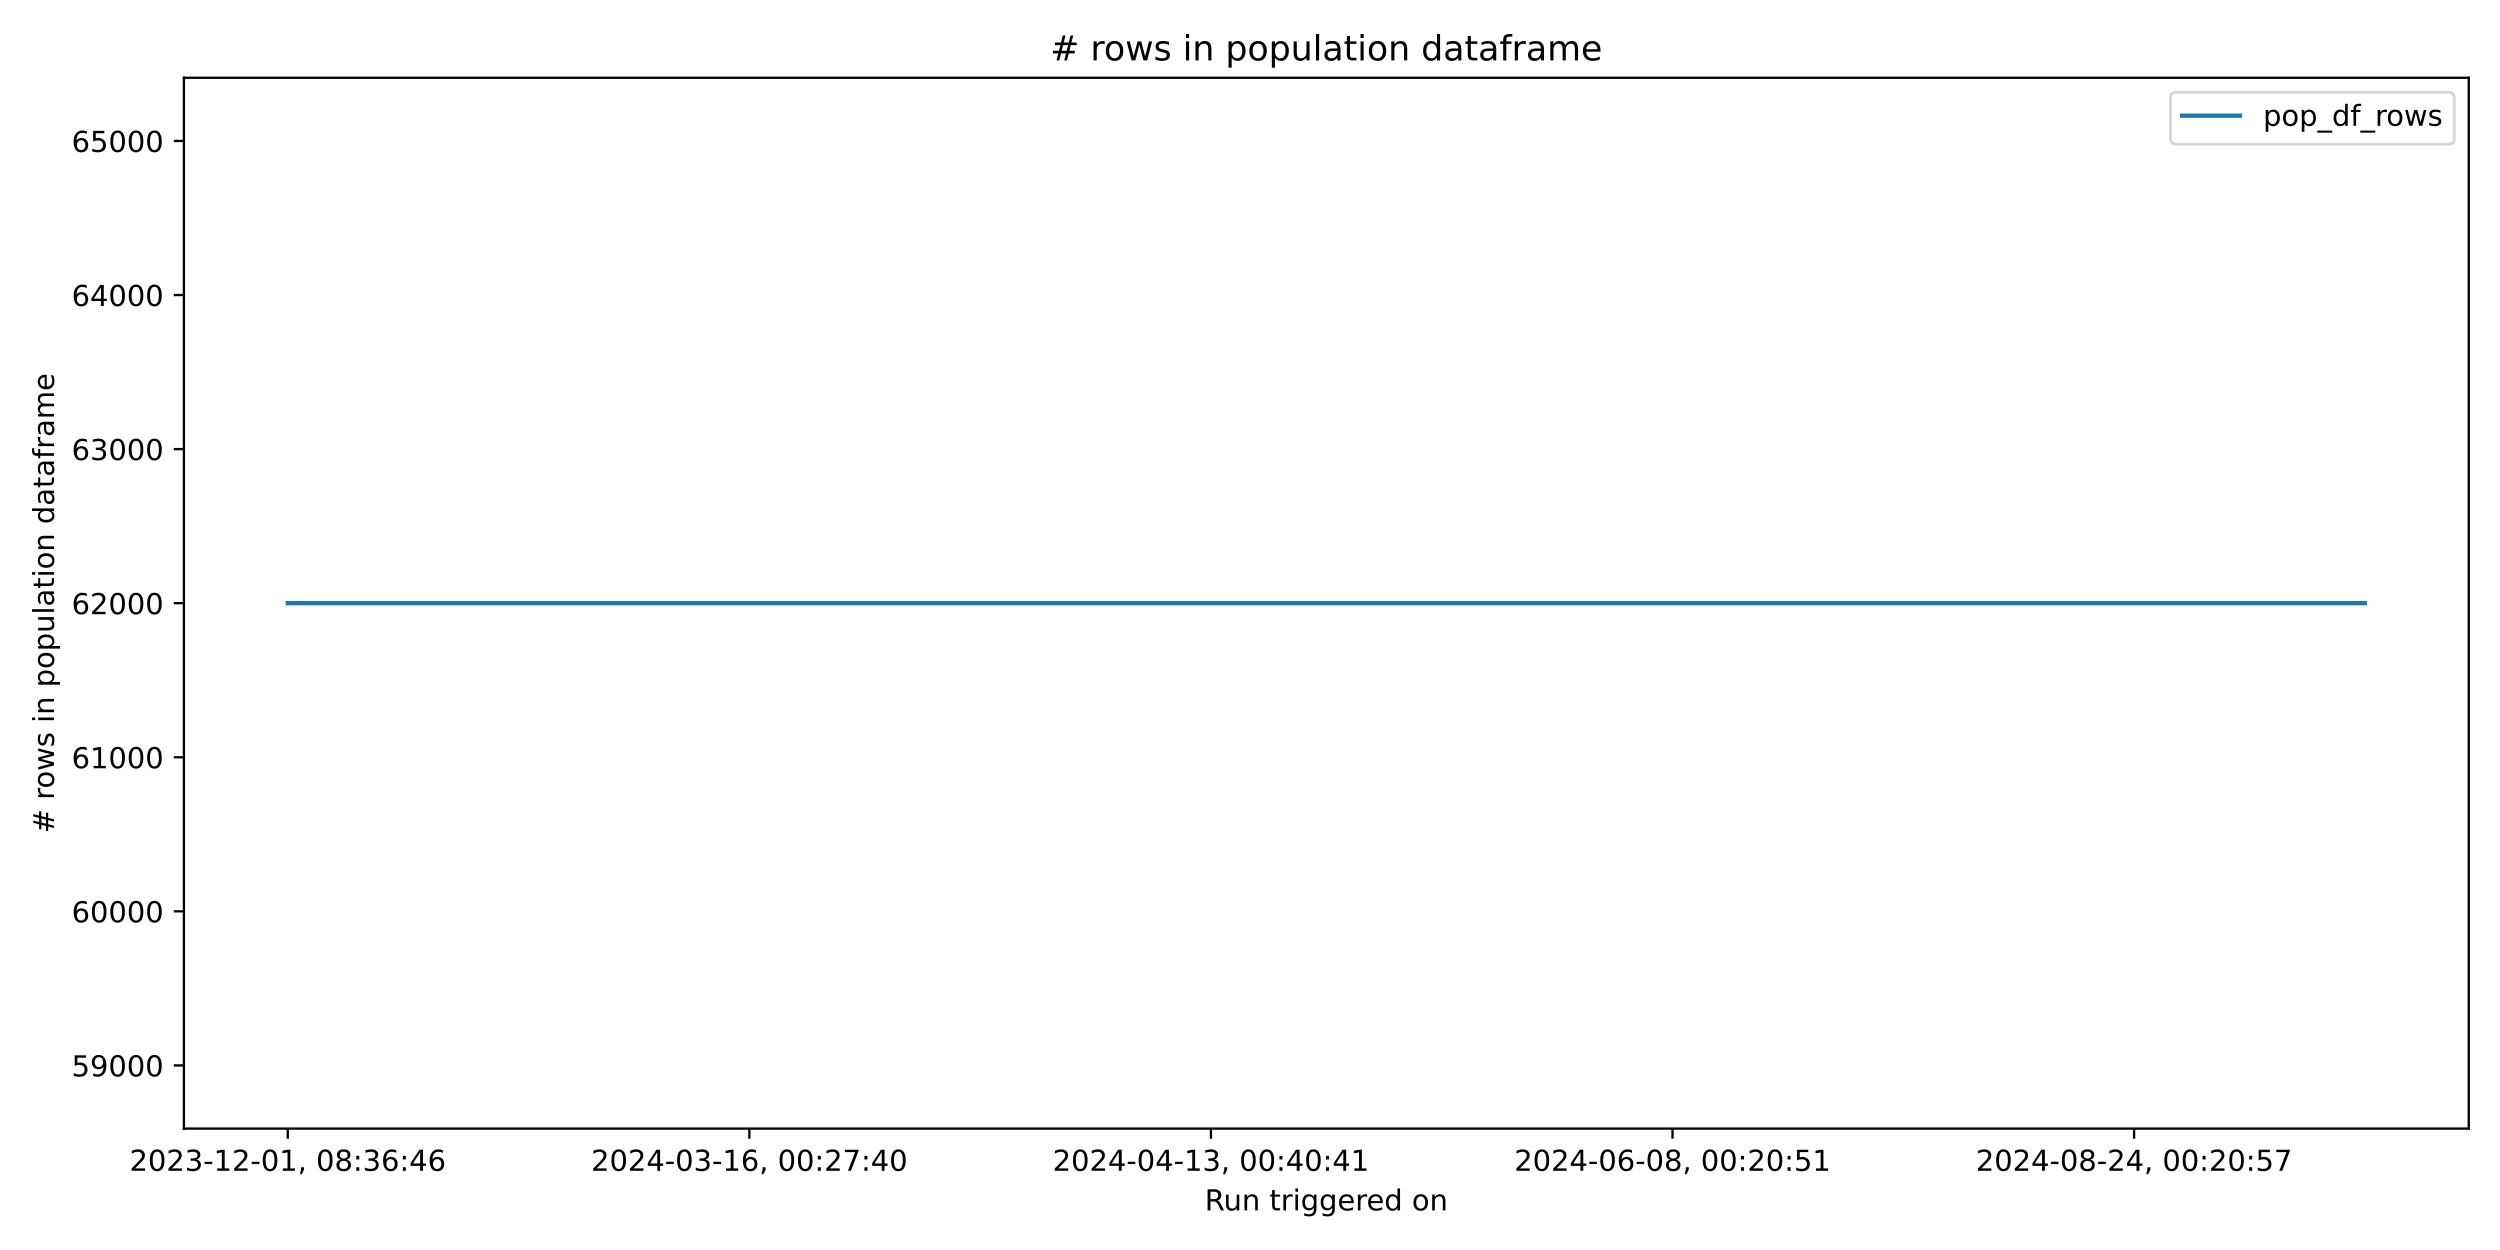
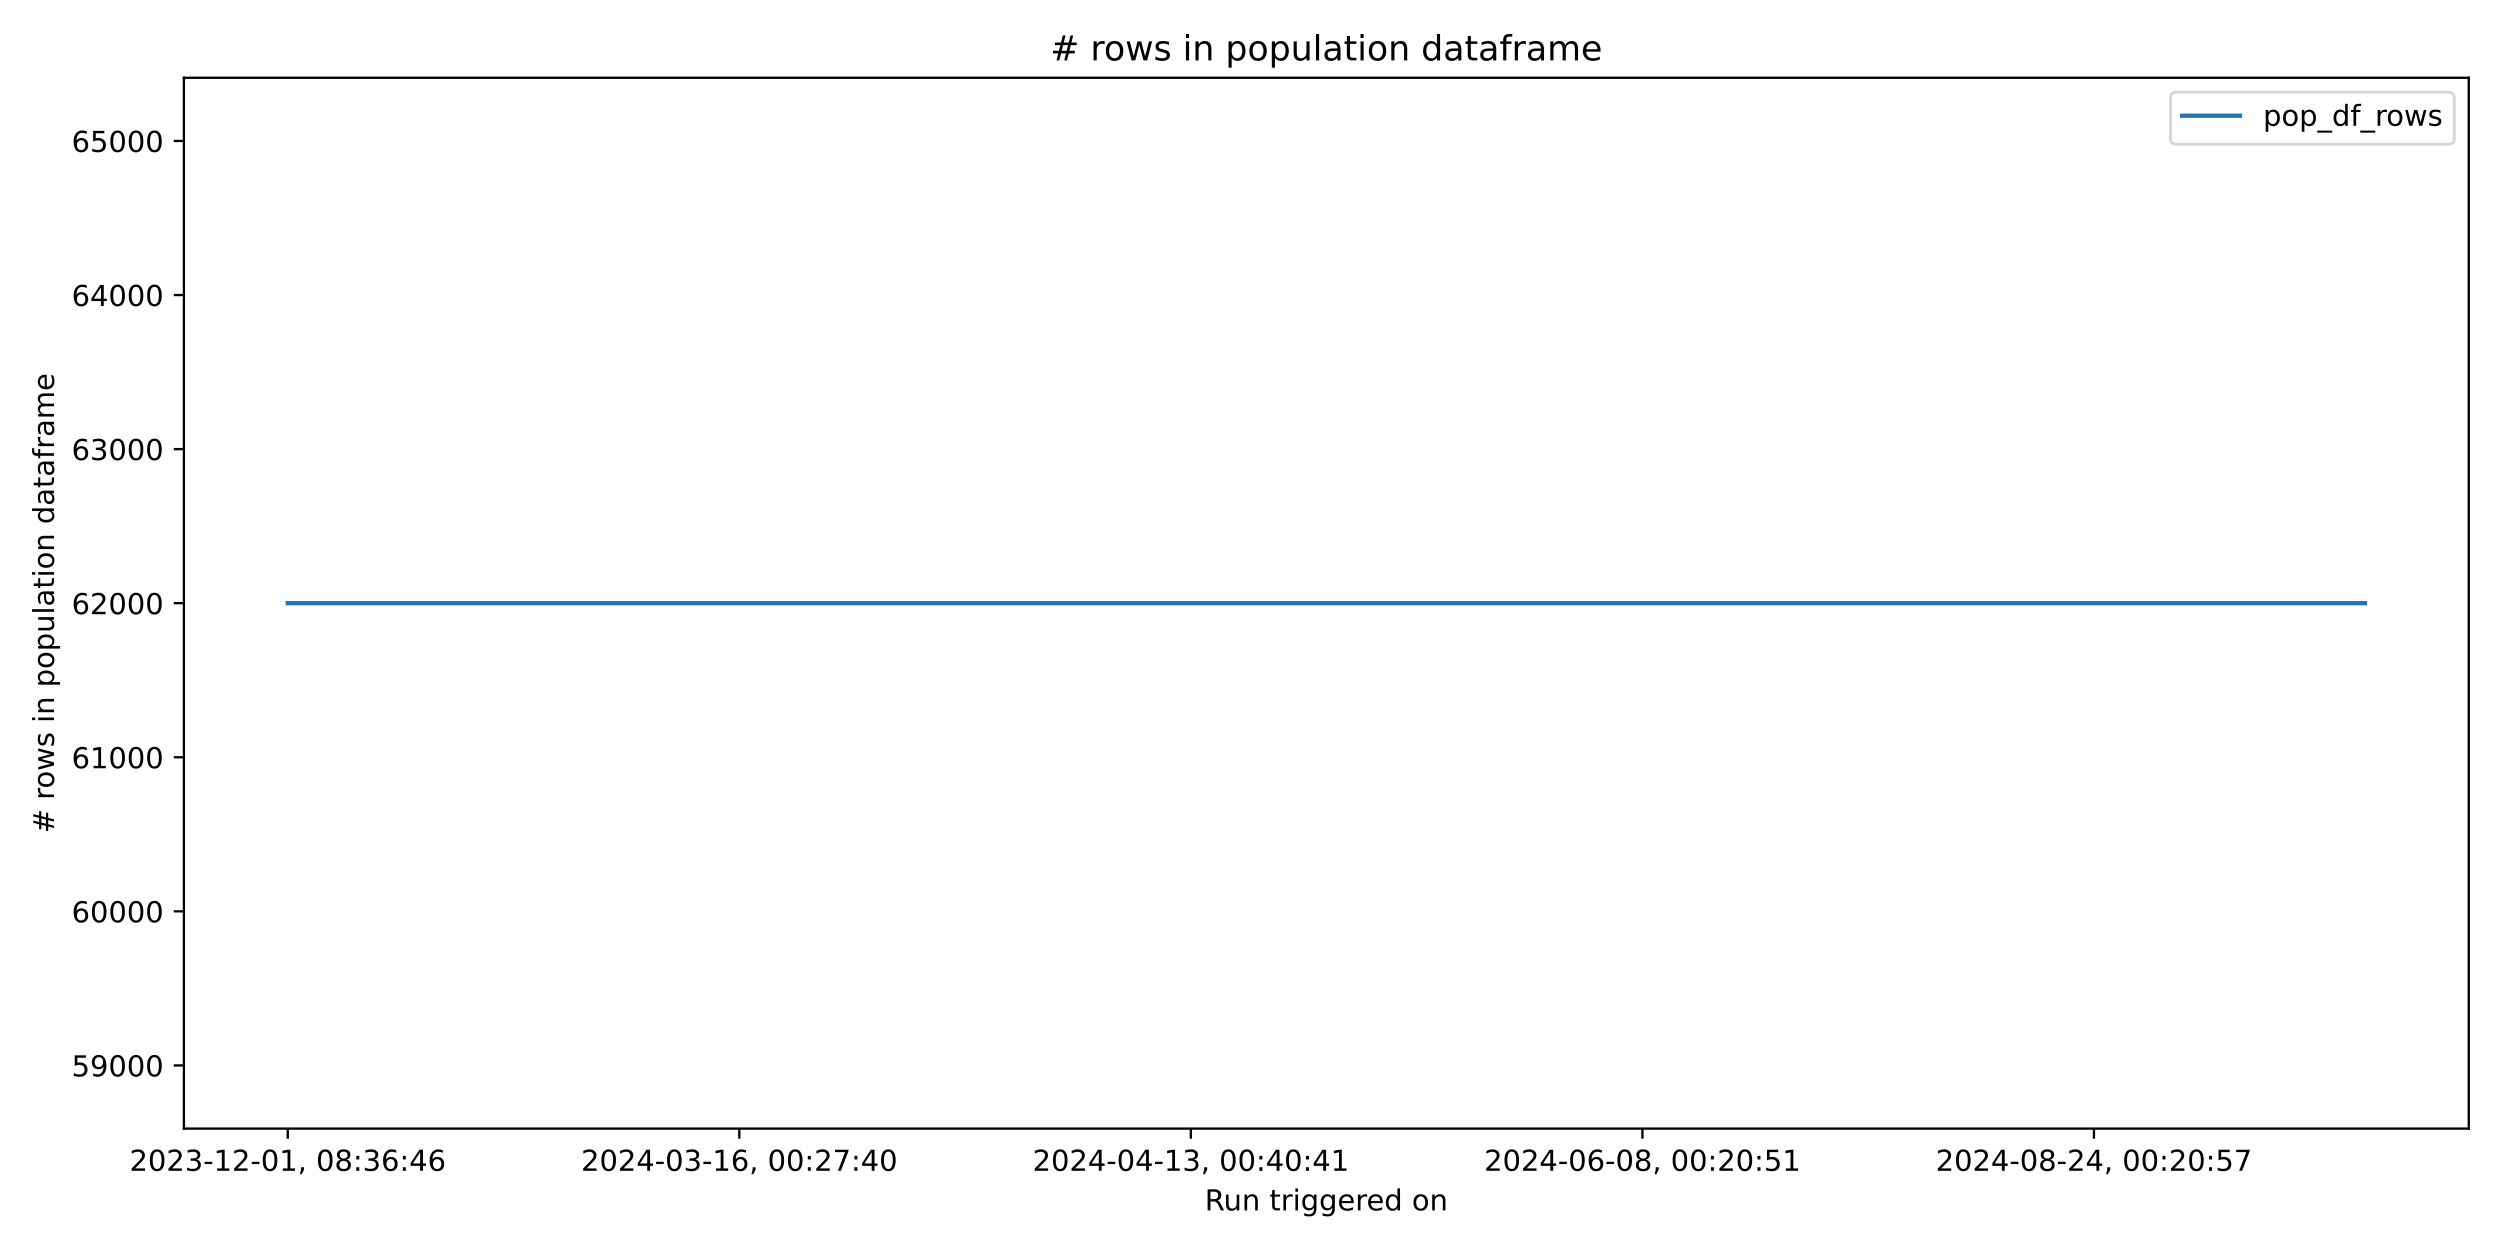
<svg xmlns="http://www.w3.org/2000/svg" xmlns:xlink="http://www.w3.org/1999/xlink" width="864pt" height="432pt" viewBox="0 0 864 432" version="1.1">
  <defs>
    <style type="text/css">*{stroke-linejoin: round; stroke-linecap: butt}</style>
  </defs>
  <g id="figure_1">
    <g id="patch_1">
      <path d="M 0 432  L 864 432  L 864 0  L 0 0  z " style="fill: #ffffff" />
    </g>
    <g id="axes_1">
      <g id="patch_2">
        <path d="M 63.56 390.04  L 853.2 390.04  L 853.2 26.88  L 63.56 26.88  z " style="fill: #ffffff" />
      </g>
      <g id="matplotlib.axis_1">
        <g id="xtick_1">
          <g id="line2d_1">
            <defs>
-               <path id="mb55b5a888d" d="M 0 0  L 0 3.5  " style="stroke: #000000; stroke-width: 0.8" />
+               <path id="mc82eb77f2d" d="M 0 0  L 0 3.5  " style="stroke: #000000; stroke-width: 0.8" />
            </defs>
            <g>
-               <use xlink:href="#mb55b5a888d" x="99.453" y="390.04" style="stroke: #000000; stroke-width: 0.8" />
+               <use xlink:href="#mc82eb77f2d" x="99.453" y="390.04" style="stroke: #000000; stroke-width: 0.8" />
            </g>
          </g>
          <g id="text_1">
            <g transform="translate(44.76054 404.6384) scale(0.1 -0.1)">
              <defs>
                <path id="DejaVuSans-32" d="M 1228 531  L 3431 531  L 3431 0  L 469 0  L 469 531  Q 828 903 1448 1529  Q 2069 2156 2228 2338  Q 2531 2678 2651 2914  Q 2772 3150 2772 3378  Q 2772 3750 2511 3984  Q 2250 4219 1831 4219  Q 1534 4219 1204 4116  Q 875 4013 500 3803  L 500 4441  Q 881 4594 1212 4672  Q 1544 4750 1819 4750  Q 2544 4750 2975 4387  Q 3406 4025 3406 3419  Q 3406 3131 3298 2873  Q 3191 2616 2906 2266  Q 2828 2175 2409 1742  Q 1991 1309 1228 531  z " transform="scale(0.015625)" />
                <path id="DejaVuSans-30" d="M 2034 4250  Q 1547 4250 1301 3770  Q 1056 3291 1056 2328  Q 1056 1369 1301 889  Q 1547 409 2034 409  Q 2525 409 2770 889  Q 3016 1369 3016 2328  Q 3016 3291 2770 3770  Q 2525 4250 2034 4250  z M 2034 4750  Q 2819 4750 3233 4129  Q 3647 3509 3647 2328  Q 3647 1150 3233 529  Q 2819 -91 2034 -91  Q 1250 -91 836 529  Q 422 1150 422 2328  Q 422 3509 836 4129  Q 1250 4750 2034 4750  z " transform="scale(0.015625)" />
                <path id="DejaVuSans-33" d="M 2597 2516  Q 3050 2419 3304 2112  Q 3559 1806 3559 1356  Q 3559 666 3084 287  Q 2609 -91 1734 -91  Q 1441 -91 1130 -33  Q 819 25 488 141  L 488 750  Q 750 597 1062 519  Q 1375 441 1716 441  Q 2309 441 2620 675  Q 2931 909 2931 1356  Q 2931 1769 2642 2001  Q 2353 2234 1838 2234  L 1294 2234  L 1294 2753  L 1863 2753  Q 2328 2753 2575 2939  Q 2822 3125 2822 3475  Q 2822 3834 2567 4026  Q 2313 4219 1838 4219  Q 1578 4219 1281 4162  Q 984 4106 628 3988  L 628 4550  Q 988 4650 1302 4700  Q 1616 4750 1894 4750  Q 2613 4750 3031 4423  Q 3450 4097 3450 3541  Q 3450 3153 3228 2886  Q 3006 2619 2597 2516  z " transform="scale(0.015625)" />
                <path id="DejaVuSans-2d" d="M 313 2009  L 1997 2009  L 1997 1497  L 313 1497  L 313 2009  z " transform="scale(0.015625)" />
                <path id="DejaVuSans-31" d="M 794 531  L 1825 531  L 1825 4091  L 703 3866  L 703 4441  L 1819 4666  L 2450 4666  L 2450 531  L 3481 531  L 3481 0  L 794 0  L 794 531  z " transform="scale(0.015625)" />
                <path id="DejaVuSans-2c" d="M 750 794  L 1409 794  L 1409 256  L 897 -744  L 494 -744  L 750 256  L 750 794  z " transform="scale(0.015625)" />
                <path id="DejaVuSans-20" transform="scale(0.015625)" />
                <path id="DejaVuSans-38" d="M 2034 2216  Q 1584 2216 1326 1975  Q 1069 1734 1069 1313  Q 1069 891 1326 650  Q 1584 409 2034 409  Q 2484 409 2743 651  Q 3003 894 3003 1313  Q 3003 1734 2745 1975  Q 2488 2216 2034 2216  z M 1403 2484  Q 997 2584 770 2862  Q 544 3141 544 3541  Q 544 4100 942 4425  Q 1341 4750 2034 4750  Q 2731 4750 3128 4425  Q 3525 4100 3525 3541  Q 3525 3141 3298 2862  Q 3072 2584 2669 2484  Q 3125 2378 3379 2068  Q 3634 1759 3634 1313  Q 3634 634 3220 271  Q 2806 -91 2034 -91  Q 1263 -91 848 271  Q 434 634 434 1313  Q 434 1759 690 2068  Q 947 2378 1403 2484  z M 1172 3481  Q 1172 3119 1398 2916  Q 1625 2713 2034 2713  Q 2441 2713 2670 2916  Q 2900 3119 2900 3481  Q 2900 3844 2670 4047  Q 2441 4250 2034 4250  Q 1625 4250 1398 4047  Q 1172 3844 1172 3481  z " transform="scale(0.015625)" />
                <path id="DejaVuSans-3a" d="M 750 794  L 1409 794  L 1409 0  L 750 0  L 750 794  z M 750 3309  L 1409 3309  L 1409 2516  L 750 2516  L 750 3309  z " transform="scale(0.015625)" />
                <path id="DejaVuSans-36" d="M 2113 2584  Q 1688 2584 1439 2293  Q 1191 2003 1191 1497  Q 1191 994 1439 701  Q 1688 409 2113 409  Q 2538 409 2786 701  Q 3034 994 3034 1497  Q 3034 2003 2786 2293  Q 2538 2584 2113 2584  z M 3366 4563  L 3366 3988  Q 3128 4100 2886 4159  Q 2644 4219 2406 4219  Q 1781 4219 1451 3797  Q 1122 3375 1075 2522  Q 1259 2794 1537 2939  Q 1816 3084 2150 3084  Q 2853 3084 3261 2657  Q 3669 2231 3669 1497  Q 3669 778 3244 343  Q 2819 -91 2113 -91  Q 1303 -91 875 529  Q 447 1150 447 2328  Q 447 3434 972 4092  Q 1497 4750 2381 4750  Q 2619 4750 2861 4703  Q 3103 4656 3366 4563  z " transform="scale(0.015625)" />
                <path id="DejaVuSans-34" d="M 2419 4116  L 825 1625  L 2419 1625  L 2419 4116  z M 2253 4666  L 3047 4666  L 3047 1625  L 3713 1625  L 3713 1100  L 3047 1100  L 3047 0  L 2419 0  L 2419 1100  L 313 1100  L 313 1709  L 2253 4666  z " transform="scale(0.015625)" />
              </defs>
              <use xlink:href="#DejaVuSans-32" />
              <use xlink:href="#DejaVuSans-30" x="63.623" />
              <use xlink:href="#DejaVuSans-32" x="127.246" />
              <use xlink:href="#DejaVuSans-33" x="190.869" />
              <use xlink:href="#DejaVuSans-2d" x="254.492" />
              <use xlink:href="#DejaVuSans-31" x="290.576" />
              <use xlink:href="#DejaVuSans-32" x="354.199" />
              <use xlink:href="#DejaVuSans-2d" x="417.822" />
              <use xlink:href="#DejaVuSans-30" x="453.906" />
              <use xlink:href="#DejaVuSans-31" x="517.529" />
              <use xlink:href="#DejaVuSans-2c" x="581.152" />
              <use xlink:href="#DejaVuSans-20" x="612.939" />
              <use xlink:href="#DejaVuSans-30" x="644.727" />
              <use xlink:href="#DejaVuSans-38" x="708.35" />
              <use xlink:href="#DejaVuSans-3a" x="771.973" />
              <use xlink:href="#DejaVuSans-33" x="805.664" />
              <use xlink:href="#DejaVuSans-36" x="869.287" />
              <use xlink:href="#DejaVuSans-3a" x="932.91" />
              <use xlink:href="#DejaVuSans-34" x="966.602" />
              <use xlink:href="#DejaVuSans-36" x="1030.225" />
            </g>
          </g>
        </g>
        <g id="xtick_2">
          <g id="line2d_2">
            <g>
-               <use xlink:href="#mb55b5a888d" x="258.976" y="390.04" style="stroke: #000000; stroke-width: 0.8" />
+               <use xlink:href="#mc82eb77f2d" x="255.508" y="390.04" style="stroke: #000000; stroke-width: 0.8" />
            </g>
          </g>
          <g id="text_2">
-             <g transform="translate(204.2838 404.6384) scale(0.1 -0.1)">
+             <g transform="translate(200.8159 404.6384) scale(0.1 -0.1)">
              <defs>
                <path id="DejaVuSans-37" d="M 525 4666  L 3525 4666  L 3525 4397  L 1831 0  L 1172 0  L 2766 4134  L 525 4134  L 525 4666  z " transform="scale(0.015625)" />
              </defs>
              <use xlink:href="#DejaVuSans-32" />
              <use xlink:href="#DejaVuSans-30" x="63.623" />
              <use xlink:href="#DejaVuSans-32" x="127.246" />
              <use xlink:href="#DejaVuSans-34" x="190.869" />
              <use xlink:href="#DejaVuSans-2d" x="254.492" />
              <use xlink:href="#DejaVuSans-30" x="290.576" />
              <use xlink:href="#DejaVuSans-33" x="354.199" />
              <use xlink:href="#DejaVuSans-2d" x="417.822" />
              <use xlink:href="#DejaVuSans-31" x="453.906" />
              <use xlink:href="#DejaVuSans-36" x="517.529" />
              <use xlink:href="#DejaVuSans-2c" x="581.152" />
              <use xlink:href="#DejaVuSans-20" x="612.939" />
              <use xlink:href="#DejaVuSans-30" x="644.727" />
              <use xlink:href="#DejaVuSans-30" x="708.35" />
              <use xlink:href="#DejaVuSans-3a" x="771.973" />
              <use xlink:href="#DejaVuSans-32" x="805.664" />
              <use xlink:href="#DejaVuSans-37" x="869.287" />
              <use xlink:href="#DejaVuSans-3a" x="932.91" />
              <use xlink:href="#DejaVuSans-34" x="966.602" />
              <use xlink:href="#DejaVuSans-30" x="1030.225" />
            </g>
          </g>
        </g>
        <g id="xtick_3">
          <g id="line2d_3">
            <g>
-               <use xlink:href="#mb55b5a888d" x="418.499" y="390.04" style="stroke: #000000; stroke-width: 0.8" />
+               <use xlink:href="#mc82eb77f2d" x="411.563" y="390.04" style="stroke: #000000; stroke-width: 0.8" />
            </g>
          </g>
          <g id="text_3">
-             <g transform="translate(363.807 404.6384) scale(0.1 -0.1)">
+             <g transform="translate(356.8712 404.6384) scale(0.1 -0.1)">
              <use xlink:href="#DejaVuSans-32" />
              <use xlink:href="#DejaVuSans-30" x="63.623" />
              <use xlink:href="#DejaVuSans-32" x="127.246" />
              <use xlink:href="#DejaVuSans-34" x="190.869" />
              <use xlink:href="#DejaVuSans-2d" x="254.492" />
              <use xlink:href="#DejaVuSans-30" x="290.576" />
              <use xlink:href="#DejaVuSans-34" x="354.199" />
              <use xlink:href="#DejaVuSans-2d" x="417.822" />
              <use xlink:href="#DejaVuSans-31" x="453.906" />
              <use xlink:href="#DejaVuSans-33" x="517.529" />
              <use xlink:href="#DejaVuSans-2c" x="581.152" />
              <use xlink:href="#DejaVuSans-20" x="612.939" />
              <use xlink:href="#DejaVuSans-30" x="644.727" />
              <use xlink:href="#DejaVuSans-30" x="708.35" />
              <use xlink:href="#DejaVuSans-3a" x="771.973" />
              <use xlink:href="#DejaVuSans-34" x="805.664" />
              <use xlink:href="#DejaVuSans-30" x="869.287" />
              <use xlink:href="#DejaVuSans-3a" x="932.91" />
              <use xlink:href="#DejaVuSans-34" x="966.602" />
              <use xlink:href="#DejaVuSans-31" x="1030.225" />
            </g>
          </g>
        </g>
        <g id="xtick_4">
          <g id="line2d_4">
            <g>
-               <use xlink:href="#mb55b5a888d" x="578.022" y="390.04" style="stroke: #000000; stroke-width: 0.8" />
+               <use xlink:href="#mc82eb77f2d" x="567.619" y="390.04" style="stroke: #000000; stroke-width: 0.8" />
            </g>
          </g>
          <g id="text_4">
-             <g transform="translate(523.3302 404.6384) scale(0.1 -0.1)">
+             <g transform="translate(512.9265 404.6384) scale(0.1 -0.1)">
              <defs>
                <path id="DejaVuSans-35" d="M 691 4666  L 3169 4666  L 3169 4134  L 1269 4134  L 1269 2991  Q 1406 3038 1543 3061  Q 1681 3084 1819 3084  Q 2600 3084 3056 2656  Q 3513 2228 3513 1497  Q 3513 744 3044 326  Q 2575 -91 1722 -91  Q 1428 -91 1123 -41  Q 819 9 494 109  L 494 744  Q 775 591 1075 516  Q 1375 441 1709 441  Q 2250 441 2565 725  Q 2881 1009 2881 1497  Q 2881 1984 2565 2268  Q 2250 2553 1709 2553  Q 1456 2553 1204 2497  Q 953 2441 691 2322  L 691 4666  z " transform="scale(0.015625)" />
              </defs>
              <use xlink:href="#DejaVuSans-32" />
              <use xlink:href="#DejaVuSans-30" x="63.623" />
              <use xlink:href="#DejaVuSans-32" x="127.246" />
              <use xlink:href="#DejaVuSans-34" x="190.869" />
              <use xlink:href="#DejaVuSans-2d" x="254.492" />
              <use xlink:href="#DejaVuSans-30" x="290.576" />
              <use xlink:href="#DejaVuSans-36" x="354.199" />
              <use xlink:href="#DejaVuSans-2d" x="417.822" />
              <use xlink:href="#DejaVuSans-30" x="453.906" />
              <use xlink:href="#DejaVuSans-38" x="517.529" />
              <use xlink:href="#DejaVuSans-2c" x="581.152" />
              <use xlink:href="#DejaVuSans-20" x="612.939" />
              <use xlink:href="#DejaVuSans-30" x="644.727" />
              <use xlink:href="#DejaVuSans-30" x="708.35" />
              <use xlink:href="#DejaVuSans-3a" x="771.973" />
              <use xlink:href="#DejaVuSans-32" x="805.664" />
              <use xlink:href="#DejaVuSans-30" x="869.287" />
              <use xlink:href="#DejaVuSans-3a" x="932.91" />
              <use xlink:href="#DejaVuSans-35" x="966.602" />
              <use xlink:href="#DejaVuSans-31" x="1030.225" />
            </g>
          </g>
        </g>
        <g id="xtick_5">
          <g id="line2d_5">
            <g>
-               <use xlink:href="#mb55b5a888d" x="737.546" y="390.04" style="stroke: #000000; stroke-width: 0.8" />
+               <use xlink:href="#mc82eb77f2d" x="723.674" y="390.04" style="stroke: #000000; stroke-width: 0.8" />
            </g>
          </g>
          <g id="text_5">
-             <g transform="translate(682.8535 404.6384) scale(0.1 -0.1)">
+             <g transform="translate(668.9819 404.6384) scale(0.1 -0.1)">
              <use xlink:href="#DejaVuSans-32" />
              <use xlink:href="#DejaVuSans-30" x="63.623" />
              <use xlink:href="#DejaVuSans-32" x="127.246" />
              <use xlink:href="#DejaVuSans-34" x="190.869" />
              <use xlink:href="#DejaVuSans-2d" x="254.492" />
              <use xlink:href="#DejaVuSans-30" x="290.576" />
              <use xlink:href="#DejaVuSans-38" x="354.199" />
              <use xlink:href="#DejaVuSans-2d" x="417.822" />
              <use xlink:href="#DejaVuSans-32" x="453.906" />
              <use xlink:href="#DejaVuSans-34" x="517.529" />
              <use xlink:href="#DejaVuSans-2c" x="581.152" />
              <use xlink:href="#DejaVuSans-20" x="612.939" />
              <use xlink:href="#DejaVuSans-30" x="644.727" />
              <use xlink:href="#DejaVuSans-30" x="708.35" />
              <use xlink:href="#DejaVuSans-3a" x="771.973" />
              <use xlink:href="#DejaVuSans-32" x="805.664" />
              <use xlink:href="#DejaVuSans-30" x="869.287" />
              <use xlink:href="#DejaVuSans-3a" x="932.91" />
              <use xlink:href="#DejaVuSans-35" x="966.602" />
              <use xlink:href="#DejaVuSans-37" x="1030.225" />
            </g>
          </g>
        </g>
        <g id="text_6">
          <g transform="translate(416.3636 418.3166) scale(0.1 -0.1)">
            <defs>
              <path id="DejaVuSans-52" d="M 2841 2188  Q 3044 2119 3236 1894  Q 3428 1669 3622 1275  L 4263 0  L 3584 0  L 2988 1197  Q 2756 1666 2539 1819  Q 2322 1972 1947 1972  L 1259 1972  L 1259 0  L 628 0  L 628 4666  L 2053 4666  Q 2853 4666 3247 4331  Q 3641 3997 3641 3322  Q 3641 2881 3436 2590  Q 3231 2300 2841 2188  z M 1259 4147  L 1259 2491  L 2053 2491  Q 2509 2491 2742 2702  Q 2975 2913 2975 3322  Q 2975 3731 2742 3939  Q 2509 4147 2053 4147  L 1259 4147  z " transform="scale(0.015625)" />
              <path id="DejaVuSans-75" d="M 544 1381  L 544 3500  L 1119 3500  L 1119 1403  Q 1119 906 1312 657  Q 1506 409 1894 409  Q 2359 409 2629 706  Q 2900 1003 2900 1516  L 2900 3500  L 3475 3500  L 3475 0  L 2900 0  L 2900 538  Q 2691 219 2414 64  Q 2138 -91 1772 -91  Q 1169 -91 856 284  Q 544 659 544 1381  z M 1991 3584  L 1991 3584  z " transform="scale(0.015625)" />
              <path id="DejaVuSans-6e" d="M 3513 2113  L 3513 0  L 2938 0  L 2938 2094  Q 2938 2591 2744 2837  Q 2550 3084 2163 3084  Q 1697 3084 1428 2787  Q 1159 2491 1159 1978  L 1159 0  L 581 0  L 581 3500  L 1159 3500  L 1159 2956  Q 1366 3272 1645 3428  Q 1925 3584 2291 3584  Q 2894 3584 3203 3211  Q 3513 2838 3513 2113  z " transform="scale(0.015625)" />
              <path id="DejaVuSans-74" d="M 1172 4494  L 1172 3500  L 2356 3500  L 2356 3053  L 1172 3053  L 1172 1153  Q 1172 725 1289 603  Q 1406 481 1766 481  L 2356 481  L 2356 0  L 1766 0  Q 1100 0 847 248  Q 594 497 594 1153  L 594 3053  L 172 3053  L 172 3500  L 594 3500  L 594 4494  L 1172 4494  z " transform="scale(0.015625)" />
              <path id="DejaVuSans-72" d="M 2631 2963  Q 2534 3019 2420 3045  Q 2306 3072 2169 3072  Q 1681 3072 1420 2755  Q 1159 2438 1159 1844  L 1159 0  L 581 0  L 581 3500  L 1159 3500  L 1159 2956  Q 1341 3275 1631 3429  Q 1922 3584 2338 3584  Q 2397 3584 2469 3576  Q 2541 3569 2628 3553  L 2631 2963  z " transform="scale(0.015625)" />
              <path id="DejaVuSans-69" d="M 603 3500  L 1178 3500  L 1178 0  L 603 0  L 603 3500  z M 603 4863  L 1178 4863  L 1178 4134  L 603 4134  L 603 4863  z " transform="scale(0.015625)" />
              <path id="DejaVuSans-67" d="M 2906 1791  Q 2906 2416 2648 2759  Q 2391 3103 1925 3103  Q 1463 3103 1205 2759  Q 947 2416 947 1791  Q 947 1169 1205 825  Q 1463 481 1925 481  Q 2391 481 2648 825  Q 2906 1169 2906 1791  z M 3481 434  Q 3481 -459 3084 -895  Q 2688 -1331 1869 -1331  Q 1566 -1331 1297 -1286  Q 1028 -1241 775 -1147  L 775 -588  Q 1028 -725 1275 -790  Q 1522 -856 1778 -856  Q 2344 -856 2625 -561  Q 2906 -266 2906 331  L 2906 616  Q 2728 306 2450 153  Q 2172 0 1784 0  Q 1141 0 747 490  Q 353 981 353 1791  Q 353 2603 747 3093  Q 1141 3584 1784 3584  Q 2172 3584 2450 3431  Q 2728 3278 2906 2969  L 2906 3500  L 3481 3500  L 3481 434  z " transform="scale(0.015625)" />
              <path id="DejaVuSans-65" d="M 3597 1894  L 3597 1613  L 953 1613  Q 991 1019 1311 708  Q 1631 397 2203 397  Q 2534 397 2845 478  Q 3156 559 3463 722  L 3463 178  Q 3153 47 2828 -22  Q 2503 -91 2169 -91  Q 1331 -91 842 396  Q 353 884 353 1716  Q 353 2575 817 3079  Q 1281 3584 2069 3584  Q 2775 3584 3186 3129  Q 3597 2675 3597 1894  z M 3022 2063  Q 3016 2534 2758 2815  Q 2500 3097 2075 3097  Q 1594 3097 1305 2825  Q 1016 2553 972 2059  L 3022 2063  z " transform="scale(0.015625)" />
              <path id="DejaVuSans-64" d="M 2906 2969  L 2906 4863  L 3481 4863  L 3481 0  L 2906 0  L 2906 525  Q 2725 213 2448 61  Q 2172 -91 1784 -91  Q 1150 -91 751 415  Q 353 922 353 1747  Q 353 2572 751 3078  Q 1150 3584 1784 3584  Q 2172 3584 2448 3432  Q 2725 3281 2906 2969  z M 947 1747  Q 947 1113 1208 752  Q 1469 391 1925 391  Q 2381 391 2643 752  Q 2906 1113 2906 1747  Q 2906 2381 2643 2742  Q 2381 3103 1925 3103  Q 1469 3103 1208 2742  Q 947 2381 947 1747  z " transform="scale(0.015625)" />
              <path id="DejaVuSans-6f" d="M 1959 3097  Q 1497 3097 1228 2736  Q 959 2375 959 1747  Q 959 1119 1226 758  Q 1494 397 1959 397  Q 2419 397 2687 759  Q 2956 1122 2956 1747  Q 2956 2369 2687 2733  Q 2419 3097 1959 3097  z M 1959 3584  Q 2709 3584 3137 3096  Q 3566 2609 3566 1747  Q 3566 888 3137 398  Q 2709 -91 1959 -91  Q 1206 -91 779 398  Q 353 888 353 1747  Q 353 2609 779 3096  Q 1206 3584 1959 3584  z " transform="scale(0.015625)" />
            </defs>
            <use xlink:href="#DejaVuSans-52" />
            <use xlink:href="#DejaVuSans-75" x="64.982" />
            <use xlink:href="#DejaVuSans-6e" x="128.361" />
            <use xlink:href="#DejaVuSans-20" x="191.74" />
            <use xlink:href="#DejaVuSans-74" x="223.527" />
            <use xlink:href="#DejaVuSans-72" x="262.736" />
            <use xlink:href="#DejaVuSans-69" x="303.85" />
            <use xlink:href="#DejaVuSans-67" x="331.633" />
            <use xlink:href="#DejaVuSans-67" x="395.109" />
            <use xlink:href="#DejaVuSans-65" x="458.586" />
            <use xlink:href="#DejaVuSans-72" x="520.109" />
            <use xlink:href="#DejaVuSans-65" x="558.973" />
            <use xlink:href="#DejaVuSans-64" x="620.496" />
            <use xlink:href="#DejaVuSans-20" x="683.973" />
            <use xlink:href="#DejaVuSans-6f" x="715.76" />
            <use xlink:href="#DejaVuSans-6e" x="776.941" />
          </g>
        </g>
      </g>
      <g id="matplotlib.axis_2">
        <g id="ytick_1">
          <g id="line2d_6">
            <defs>
-               <path id="m7b4d9212f6" d="M 0 0  L -3.5 0  " style="stroke: #000000; stroke-width: 0.8" />
+               <path id="m2ac5e2e98a" d="M 0 0  L -3.5 0  " style="stroke: #000000; stroke-width: 0.8" />
            </defs>
            <g>
-               <use xlink:href="#m7b4d9212f6" x="63.56" y="368.208" style="stroke: #000000; stroke-width: 0.8" />
+               <use xlink:href="#m2ac5e2e98a" x="63.56" y="368.208" style="stroke: #000000; stroke-width: 0.8" />
            </g>
          </g>
          <g id="text_7">
            <g transform="translate(24.7475 372.007) scale(0.1 -0.1)">
              <defs>
                <path id="DejaVuSans-39" d="M 703 97  L 703 672  Q 941 559 1184 500  Q 1428 441 1663 441  Q 2288 441 2617 861  Q 2947 1281 2994 2138  Q 2813 1869 2534 1725  Q 2256 1581 1919 1581  Q 1219 1581 811 2004  Q 403 2428 403 3163  Q 403 3881 828 4315  Q 1253 4750 1959 4750  Q 2769 4750 3195 4129  Q 3622 3509 3622 2328  Q 3622 1225 3098 567  Q 2575 -91 1691 -91  Q 1453 -91 1209 -44  Q 966 3 703 97  z M 1959 2075  Q 2384 2075 2632 2365  Q 2881 2656 2881 3163  Q 2881 3666 2632 3958  Q 2384 4250 1959 4250  Q 1534 4250 1286 3958  Q 1038 3666 1038 3163  Q 1038 2656 1286 2365  Q 1534 2075 1959 2075  z " transform="scale(0.015625)" />
              </defs>
              <use xlink:href="#DejaVuSans-35" />
              <use xlink:href="#DejaVuSans-39" x="63.623" />
              <use xlink:href="#DejaVuSans-30" x="127.246" />
              <use xlink:href="#DejaVuSans-30" x="190.869" />
              <use xlink:href="#DejaVuSans-30" x="254.492" />
            </g>
          </g>
        </g>
        <g id="ytick_2">
          <g id="line2d_7">
            <g>
-               <use xlink:href="#m7b4d9212f6" x="63.56" y="314.959" style="stroke: #000000; stroke-width: 0.8" />
+               <use xlink:href="#m2ac5e2e98a" x="63.56" y="314.959" style="stroke: #000000; stroke-width: 0.8" />
            </g>
          </g>
          <g id="text_8">
            <g transform="translate(24.7475 318.7578) scale(0.1 -0.1)">
              <use xlink:href="#DejaVuSans-36" />
              <use xlink:href="#DejaVuSans-30" x="63.623" />
              <use xlink:href="#DejaVuSans-30" x="127.246" />
              <use xlink:href="#DejaVuSans-30" x="190.869" />
              <use xlink:href="#DejaVuSans-30" x="254.492" />
            </g>
          </g>
        </g>
        <g id="ytick_3">
          <g id="line2d_8">
            <g>
-               <use xlink:href="#m7b4d9212f6" x="63.56" y="261.709" style="stroke: #000000; stroke-width: 0.8" />
+               <use xlink:href="#m2ac5e2e98a" x="63.56" y="261.709" style="stroke: #000000; stroke-width: 0.8" />
            </g>
          </g>
          <g id="text_9">
            <g transform="translate(24.7475 265.5085) scale(0.1 -0.1)">
              <use xlink:href="#DejaVuSans-36" />
              <use xlink:href="#DejaVuSans-31" x="63.623" />
              <use xlink:href="#DejaVuSans-30" x="127.246" />
              <use xlink:href="#DejaVuSans-30" x="190.869" />
              <use xlink:href="#DejaVuSans-30" x="254.492" />
            </g>
          </g>
        </g>
        <g id="ytick_4">
          <g id="line2d_9">
            <g>
-               <use xlink:href="#m7b4d9212f6" x="63.56" y="208.46" style="stroke: #000000; stroke-width: 0.8" />
+               <use xlink:href="#m2ac5e2e98a" x="63.56" y="208.46" style="stroke: #000000; stroke-width: 0.8" />
            </g>
          </g>
          <g id="text_10">
            <g transform="translate(24.7475 212.2592) scale(0.1 -0.1)">
              <use xlink:href="#DejaVuSans-36" />
              <use xlink:href="#DejaVuSans-32" x="63.623" />
              <use xlink:href="#DejaVuSans-30" x="127.246" />
              <use xlink:href="#DejaVuSans-30" x="190.869" />
              <use xlink:href="#DejaVuSans-30" x="254.492" />
            </g>
          </g>
        </g>
        <g id="ytick_5">
          <g id="line2d_10">
            <g>
-               <use xlink:href="#m7b4d9212f6" x="63.56" y="155.211" style="stroke: #000000; stroke-width: 0.8" />
+               <use xlink:href="#m2ac5e2e98a" x="63.56" y="155.211" style="stroke: #000000; stroke-width: 0.8" />
            </g>
          </g>
          <g id="text_11">
            <g transform="translate(24.7475 159.01) scale(0.1 -0.1)">
              <use xlink:href="#DejaVuSans-36" />
              <use xlink:href="#DejaVuSans-33" x="63.623" />
              <use xlink:href="#DejaVuSans-30" x="127.246" />
              <use xlink:href="#DejaVuSans-30" x="190.869" />
              <use xlink:href="#DejaVuSans-30" x="254.492" />
            </g>
          </g>
        </g>
        <g id="ytick_6">
          <g id="line2d_11">
            <g>
-               <use xlink:href="#m7b4d9212f6" x="63.56" y="101.961" style="stroke: #000000; stroke-width: 0.8" />
+               <use xlink:href="#m2ac5e2e98a" x="63.56" y="101.961" style="stroke: #000000; stroke-width: 0.8" />
            </g>
          </g>
          <g id="text_12">
            <g transform="translate(24.7475 105.7607) scale(0.1 -0.1)">
              <use xlink:href="#DejaVuSans-36" />
              <use xlink:href="#DejaVuSans-34" x="63.623" />
              <use xlink:href="#DejaVuSans-30" x="127.246" />
              <use xlink:href="#DejaVuSans-30" x="190.869" />
              <use xlink:href="#DejaVuSans-30" x="254.492" />
            </g>
          </g>
        </g>
        <g id="ytick_7">
          <g id="line2d_12">
            <g>
-               <use xlink:href="#m7b4d9212f6" x="63.56" y="48.712" style="stroke: #000000; stroke-width: 0.8" />
+               <use xlink:href="#m2ac5e2e98a" x="63.56" y="48.712" style="stroke: #000000; stroke-width: 0.8" />
            </g>
          </g>
          <g id="text_13">
            <g transform="translate(24.7475 52.51142) scale(0.1 -0.1)">
              <use xlink:href="#DejaVuSans-36" />
              <use xlink:href="#DejaVuSans-35" x="63.623" />
              <use xlink:href="#DejaVuSans-30" x="127.246" />
              <use xlink:href="#DejaVuSans-30" x="190.869" />
              <use xlink:href="#DejaVuSans-30" x="254.492" />
            </g>
          </g>
        </g>
        <g id="text_14">
          <g transform="translate(18.66781 287.9561) rotate(-90) scale(0.1 -0.1)">
            <defs>
              <path id="DejaVuSans-23" d="M 3272 2816  L 2363 2816  L 2100 1772  L 3016 1772  L 3272 2816  z M 2803 4594  L 2478 3297  L 3391 3297  L 3719 4594  L 4219 4594  L 3897 3297  L 4872 3297  L 4872 2816  L 3775 2816  L 3519 1772  L 4513 1772  L 4513 1294  L 3397 1294  L 3072 0  L 2572 0  L 2894 1294  L 1978 1294  L 1656 0  L 1153 0  L 1478 1294  L 494 1294  L 494 1772  L 1594 1772  L 1856 2816  L 850 2816  L 850 3297  L 1978 3297  L 2297 4594  L 2803 4594  z " transform="scale(0.015625)" />
              <path id="DejaVuSans-77" d="M 269 3500  L 844 3500  L 1563 769  L 2278 3500  L 2956 3500  L 3675 769  L 4391 3500  L 4966 3500  L 4050 0  L 3372 0  L 2619 2869  L 1863 0  L 1184 0  L 269 3500  z " transform="scale(0.015625)" />
              <path id="DejaVuSans-73" d="M 2834 3397  L 2834 2853  Q 2591 2978 2328 3040  Q 2066 3103 1784 3103  Q 1356 3103 1142 2972  Q 928 2841 928 2578  Q 928 2378 1081 2264  Q 1234 2150 1697 2047  L 1894 2003  Q 2506 1872 2764 1633  Q 3022 1394 3022 966  Q 3022 478 2636 193  Q 2250 -91 1575 -91  Q 1294 -91 989 -36  Q 684 19 347 128  L 347 722  Q 666 556 975 473  Q 1284 391 1588 391  Q 1994 391 2212 530  Q 2431 669 2431 922  Q 2431 1156 2273 1281  Q 2116 1406 1581 1522  L 1381 1569  Q 847 1681 609 1914  Q 372 2147 372 2553  Q 372 3047 722 3315  Q 1072 3584 1716 3584  Q 2034 3584 2315 3537  Q 2597 3491 2834 3397  z " transform="scale(0.015625)" />
              <path id="DejaVuSans-70" d="M 1159 525  L 1159 -1331  L 581 -1331  L 581 3500  L 1159 3500  L 1159 2969  Q 1341 3281 1617 3432  Q 1894 3584 2278 3584  Q 2916 3584 3314 3078  Q 3713 2572 3713 1747  Q 3713 922 3314 415  Q 2916 -91 2278 -91  Q 1894 -91 1617 61  Q 1341 213 1159 525  z M 3116 1747  Q 3116 2381 2855 2742  Q 2594 3103 2138 3103  Q 1681 3103 1420 2742  Q 1159 2381 1159 1747  Q 1159 1113 1420 752  Q 1681 391 2138 391  Q 2594 391 2855 752  Q 3116 1113 3116 1747  z " transform="scale(0.015625)" />
              <path id="DejaVuSans-6c" d="M 603 4863  L 1178 4863  L 1178 0  L 603 0  L 603 4863  z " transform="scale(0.015625)" />
              <path id="DejaVuSans-61" d="M 2194 1759  Q 1497 1759 1228 1600  Q 959 1441 959 1056  Q 959 750 1161 570  Q 1363 391 1709 391  Q 2188 391 2477 730  Q 2766 1069 2766 1631  L 2766 1759  L 2194 1759  z M 3341 1997  L 3341 0  L 2766 0  L 2766 531  Q 2569 213 2275 61  Q 1981 -91 1556 -91  Q 1019 -91 701 211  Q 384 513 384 1019  Q 384 1609 779 1909  Q 1175 2209 1959 2209  L 2766 2209  L 2766 2266  Q 2766 2663 2505 2880  Q 2244 3097 1772 3097  Q 1472 3097 1187 3025  Q 903 2953 641 2809  L 641 3341  Q 956 3463 1253 3523  Q 1550 3584 1831 3584  Q 2591 3584 2966 3190  Q 3341 2797 3341 1997  z " transform="scale(0.015625)" />
              <path id="DejaVuSans-66" d="M 2375 4863  L 2375 4384  L 1825 4384  Q 1516 4384 1395 4259  Q 1275 4134 1275 3809  L 1275 3500  L 2222 3500  L 2222 3053  L 1275 3053  L 1275 0  L 697 0  L 697 3053  L 147 3053  L 147 3500  L 697 3500  L 697 3744  Q 697 4328 969 4595  Q 1241 4863 1831 4863  L 2375 4863  z " transform="scale(0.015625)" />
              <path id="DejaVuSans-6d" d="M 3328 2828  Q 3544 3216 3844 3400  Q 4144 3584 4550 3584  Q 5097 3584 5394 3201  Q 5691 2819 5691 2113  L 5691 0  L 5113 0  L 5113 2094  Q 5113 2597 4934 2840  Q 4756 3084 4391 3084  Q 3944 3084 3684 2787  Q 3425 2491 3425 1978  L 3425 0  L 2847 0  L 2847 2094  Q 2847 2600 2669 2842  Q 2491 3084 2119 3084  Q 1678 3084 1418 2786  Q 1159 2488 1159 1978  L 1159 0  L 581 0  L 581 3500  L 1159 3500  L 1159 2956  Q 1356 3278 1631 3431  Q 1906 3584 2284 3584  Q 2666 3584 2933 3390  Q 3200 3197 3328 2828  z " transform="scale(0.015625)" />
            </defs>
            <use xlink:href="#DejaVuSans-23" />
            <use xlink:href="#DejaVuSans-20" x="83.789" />
            <use xlink:href="#DejaVuSans-72" x="115.576" />
            <use xlink:href="#DejaVuSans-6f" x="154.439" />
            <use xlink:href="#DejaVuSans-77" x="215.621" />
            <use xlink:href="#DejaVuSans-73" x="297.408" />
            <use xlink:href="#DejaVuSans-20" x="349.508" />
            <use xlink:href="#DejaVuSans-69" x="381.295" />
            <use xlink:href="#DejaVuSans-6e" x="409.078" />
            <use xlink:href="#DejaVuSans-20" x="472.457" />
            <use xlink:href="#DejaVuSans-70" x="504.244" />
            <use xlink:href="#DejaVuSans-6f" x="567.721" />
            <use xlink:href="#DejaVuSans-70" x="628.902" />
            <use xlink:href="#DejaVuSans-75" x="692.379" />
            <use xlink:href="#DejaVuSans-6c" x="755.758" />
            <use xlink:href="#DejaVuSans-61" x="783.541" />
            <use xlink:href="#DejaVuSans-74" x="844.82" />
            <use xlink:href="#DejaVuSans-69" x="884.029" />
            <use xlink:href="#DejaVuSans-6f" x="911.812" />
            <use xlink:href="#DejaVuSans-6e" x="972.994" />
            <use xlink:href="#DejaVuSans-20" x="1036.373" />
            <use xlink:href="#DejaVuSans-64" x="1068.16" />
            <use xlink:href="#DejaVuSans-61" x="1131.637" />
            <use xlink:href="#DejaVuSans-74" x="1192.916" />
            <use xlink:href="#DejaVuSans-61" x="1232.125" />
            <use xlink:href="#DejaVuSans-66" x="1293.404" />
            <use xlink:href="#DejaVuSans-72" x="1328.609" />
            <use xlink:href="#DejaVuSans-61" x="1369.723" />
            <use xlink:href="#DejaVuSans-6d" x="1431.002" />
            <use xlink:href="#DejaVuSans-65" x="1528.414" />
          </g>
        </g>
      </g>
      <g id="line2d_13">
-         <path d="M 99.453 208.46  L 115.405 208.46  L 131.357 208.46  L 147.31 208.46  L 163.262 208.46  L 179.214 208.46  L 195.167 208.46  L 211.119 208.46  L 227.071 208.46  L 243.024 208.46  L 258.976 208.46  L 274.928 208.46  L 290.881 208.46  L 306.833 208.46  L 322.785 208.46  L 338.738 208.46  L 354.69 208.46  L 370.642 208.46  L 386.595 208.46  L 402.547 208.46  L 418.499 208.46  L 434.452 208.46  L 450.404 208.46  L 466.356 208.46  L 482.308 208.46  L 498.261 208.46  L 514.213 208.46  L 530.165 208.46  L 546.118 208.46  L 562.07 208.46  L 578.022 208.46  L 593.975 208.46  L 609.927 208.46  L 625.879 208.46  L 641.832 208.46  L 657.784 208.46  L 673.736 208.46  L 689.689 208.46  L 705.641 208.46  L 721.593 208.46  L 737.546 208.46  L 753.498 208.46  L 769.45 208.46  L 785.403 208.46  L 801.355 208.46  L 817.307 208.46  " clip-path="url(#p64395654dc)" style="fill: none; stroke: #1f77b4; stroke-width: 1.5; stroke-linecap: square" />
+         <path d="M 99.453 208.46  L 115.058 208.46  L 130.664 208.46  L 146.269 208.46  L 161.875 208.46  L 177.48 208.46  L 193.086 208.46  L 208.691 208.46  L 224.297 208.46  L 239.903 208.46  L 255.508 208.46  L 271.114 208.46  L 286.719 208.46  L 302.325 208.46  L 317.93 208.46  L 333.536 208.46  L 349.141 208.46  L 364.747 208.46  L 380.352 208.46  L 395.958 208.46  L 411.563 208.46  L 427.169 208.46  L 442.774 208.46  L 458.38 208.46  L 473.986 208.46  L 489.591 208.46  L 505.197 208.46  L 520.802 208.46  L 536.408 208.46  L 552.013 208.46  L 567.619 208.46  L 583.224 208.46  L 598.83 208.46  L 614.435 208.46  L 630.041 208.46  L 645.646 208.46  L 661.252 208.46  L 676.857 208.46  L 692.463 208.46  L 708.069 208.46  L 723.674 208.46  L 739.28 208.46  L 754.885 208.46  L 770.491 208.46  L 786.096 208.46  L 801.702 208.46  L 817.307 208.46  " clip-path="url(#p1ed2cceb47)" style="fill: none; stroke: #1f77b4; stroke-width: 1.5; stroke-linecap: square" />
      </g>
      <g id="patch_3">
        <path d="M 63.56 390.04  L 63.56 26.88  " style="fill: none; stroke: #000000; stroke-width: 0.8; stroke-linejoin: miter; stroke-linecap: square" />
      </g>
      <g id="patch_4">
        <path d="M 853.2 390.04  L 853.2 26.88  " style="fill: none; stroke: #000000; stroke-width: 0.8; stroke-linejoin: miter; stroke-linecap: square" />
      </g>
      <g id="patch_5">
        <path d="M 63.56 390.04  L 853.2 390.04  " style="fill: none; stroke: #000000; stroke-width: 0.8; stroke-linejoin: miter; stroke-linecap: square" />
      </g>
      <g id="patch_6">
        <path d="M 63.56 26.88  L 853.2 26.88  " style="fill: none; stroke: #000000; stroke-width: 0.8; stroke-linejoin: miter; stroke-linecap: square" />
      </g>
      <g id="text_15">
        <g transform="translate(362.9847 20.88) scale(0.12 -0.12)">
          <use xlink:href="#DejaVuSans-23" />
          <use xlink:href="#DejaVuSans-20" x="83.789" />
          <use xlink:href="#DejaVuSans-72" x="115.576" />
          <use xlink:href="#DejaVuSans-6f" x="154.439" />
          <use xlink:href="#DejaVuSans-77" x="215.621" />
          <use xlink:href="#DejaVuSans-73" x="297.408" />
          <use xlink:href="#DejaVuSans-20" x="349.508" />
          <use xlink:href="#DejaVuSans-69" x="381.295" />
          <use xlink:href="#DejaVuSans-6e" x="409.078" />
          <use xlink:href="#DejaVuSans-20" x="472.457" />
          <use xlink:href="#DejaVuSans-70" x="504.244" />
          <use xlink:href="#DejaVuSans-6f" x="567.721" />
          <use xlink:href="#DejaVuSans-70" x="628.902" />
          <use xlink:href="#DejaVuSans-75" x="692.379" />
          <use xlink:href="#DejaVuSans-6c" x="755.758" />
          <use xlink:href="#DejaVuSans-61" x="783.541" />
          <use xlink:href="#DejaVuSans-74" x="844.82" />
          <use xlink:href="#DejaVuSans-69" x="884.029" />
          <use xlink:href="#DejaVuSans-6f" x="911.812" />
          <use xlink:href="#DejaVuSans-6e" x="972.994" />
          <use xlink:href="#DejaVuSans-20" x="1036.373" />
          <use xlink:href="#DejaVuSans-64" x="1068.16" />
          <use xlink:href="#DejaVuSans-61" x="1131.637" />
          <use xlink:href="#DejaVuSans-74" x="1192.916" />
          <use xlink:href="#DejaVuSans-61" x="1232.125" />
          <use xlink:href="#DejaVuSans-66" x="1293.404" />
          <use xlink:href="#DejaVuSans-72" x="1328.609" />
          <use xlink:href="#DejaVuSans-61" x="1369.723" />
          <use xlink:href="#DejaVuSans-6d" x="1431.002" />
          <use xlink:href="#DejaVuSans-65" x="1528.414" />
        </g>
      </g>
      <g id="legend_1">
        <g id="patch_7">
          <path d="M 752.123 49.836  L 846.2 49.836  Q 848.2 49.836 848.2 47.836  L 848.2 33.88  Q 848.2 31.88 846.2 31.88  L 752.123 31.88  Q 750.123 31.88 750.123 33.88  L 750.123 47.836  Q 750.123 49.836 752.123 49.836  z " style="fill: #ffffff; opacity: 0.8; stroke: #cccccc; stroke-linejoin: miter" />
        </g>
        <g id="line2d_14">
          <path d="M 754.123 39.978  L 764.123 39.978  L 774.123 39.978  " style="fill: none; stroke: #1f77b4; stroke-width: 1.5; stroke-linecap: square" />
        </g>
        <g id="text_16">
          <g transform="translate(782.1234 43.47844) scale(0.1 -0.1)">
            <defs>
              <path id="DejaVuSans-5f" d="M 3263 -1063  L 3263 -1509  L -63 -1509  L -63 -1063  L 3263 -1063  z " transform="scale(0.015625)" />
            </defs>
            <use xlink:href="#DejaVuSans-70" />
            <use xlink:href="#DejaVuSans-6f" x="63.477" />
            <use xlink:href="#DejaVuSans-70" x="124.658" />
            <use xlink:href="#DejaVuSans-5f" x="188.135" />
            <use xlink:href="#DejaVuSans-64" x="238.135" />
            <use xlink:href="#DejaVuSans-66" x="301.611" />
            <use xlink:href="#DejaVuSans-5f" x="336.816" />
            <use xlink:href="#DejaVuSans-72" x="386.816" />
            <use xlink:href="#DejaVuSans-6f" x="425.68" />
            <use xlink:href="#DejaVuSans-77" x="486.861" />
            <use xlink:href="#DejaVuSans-73" x="568.648" />
          </g>
        </g>
      </g>
    </g>
  </g>
  <defs>
-     <clipPath id="p64395654dc">
+     <clipPath id="p1ed2cceb47">
      <rect x="63.56" y="26.88" width="789.64" height="363.16" />
    </clipPath>
  </defs>
</svg>
